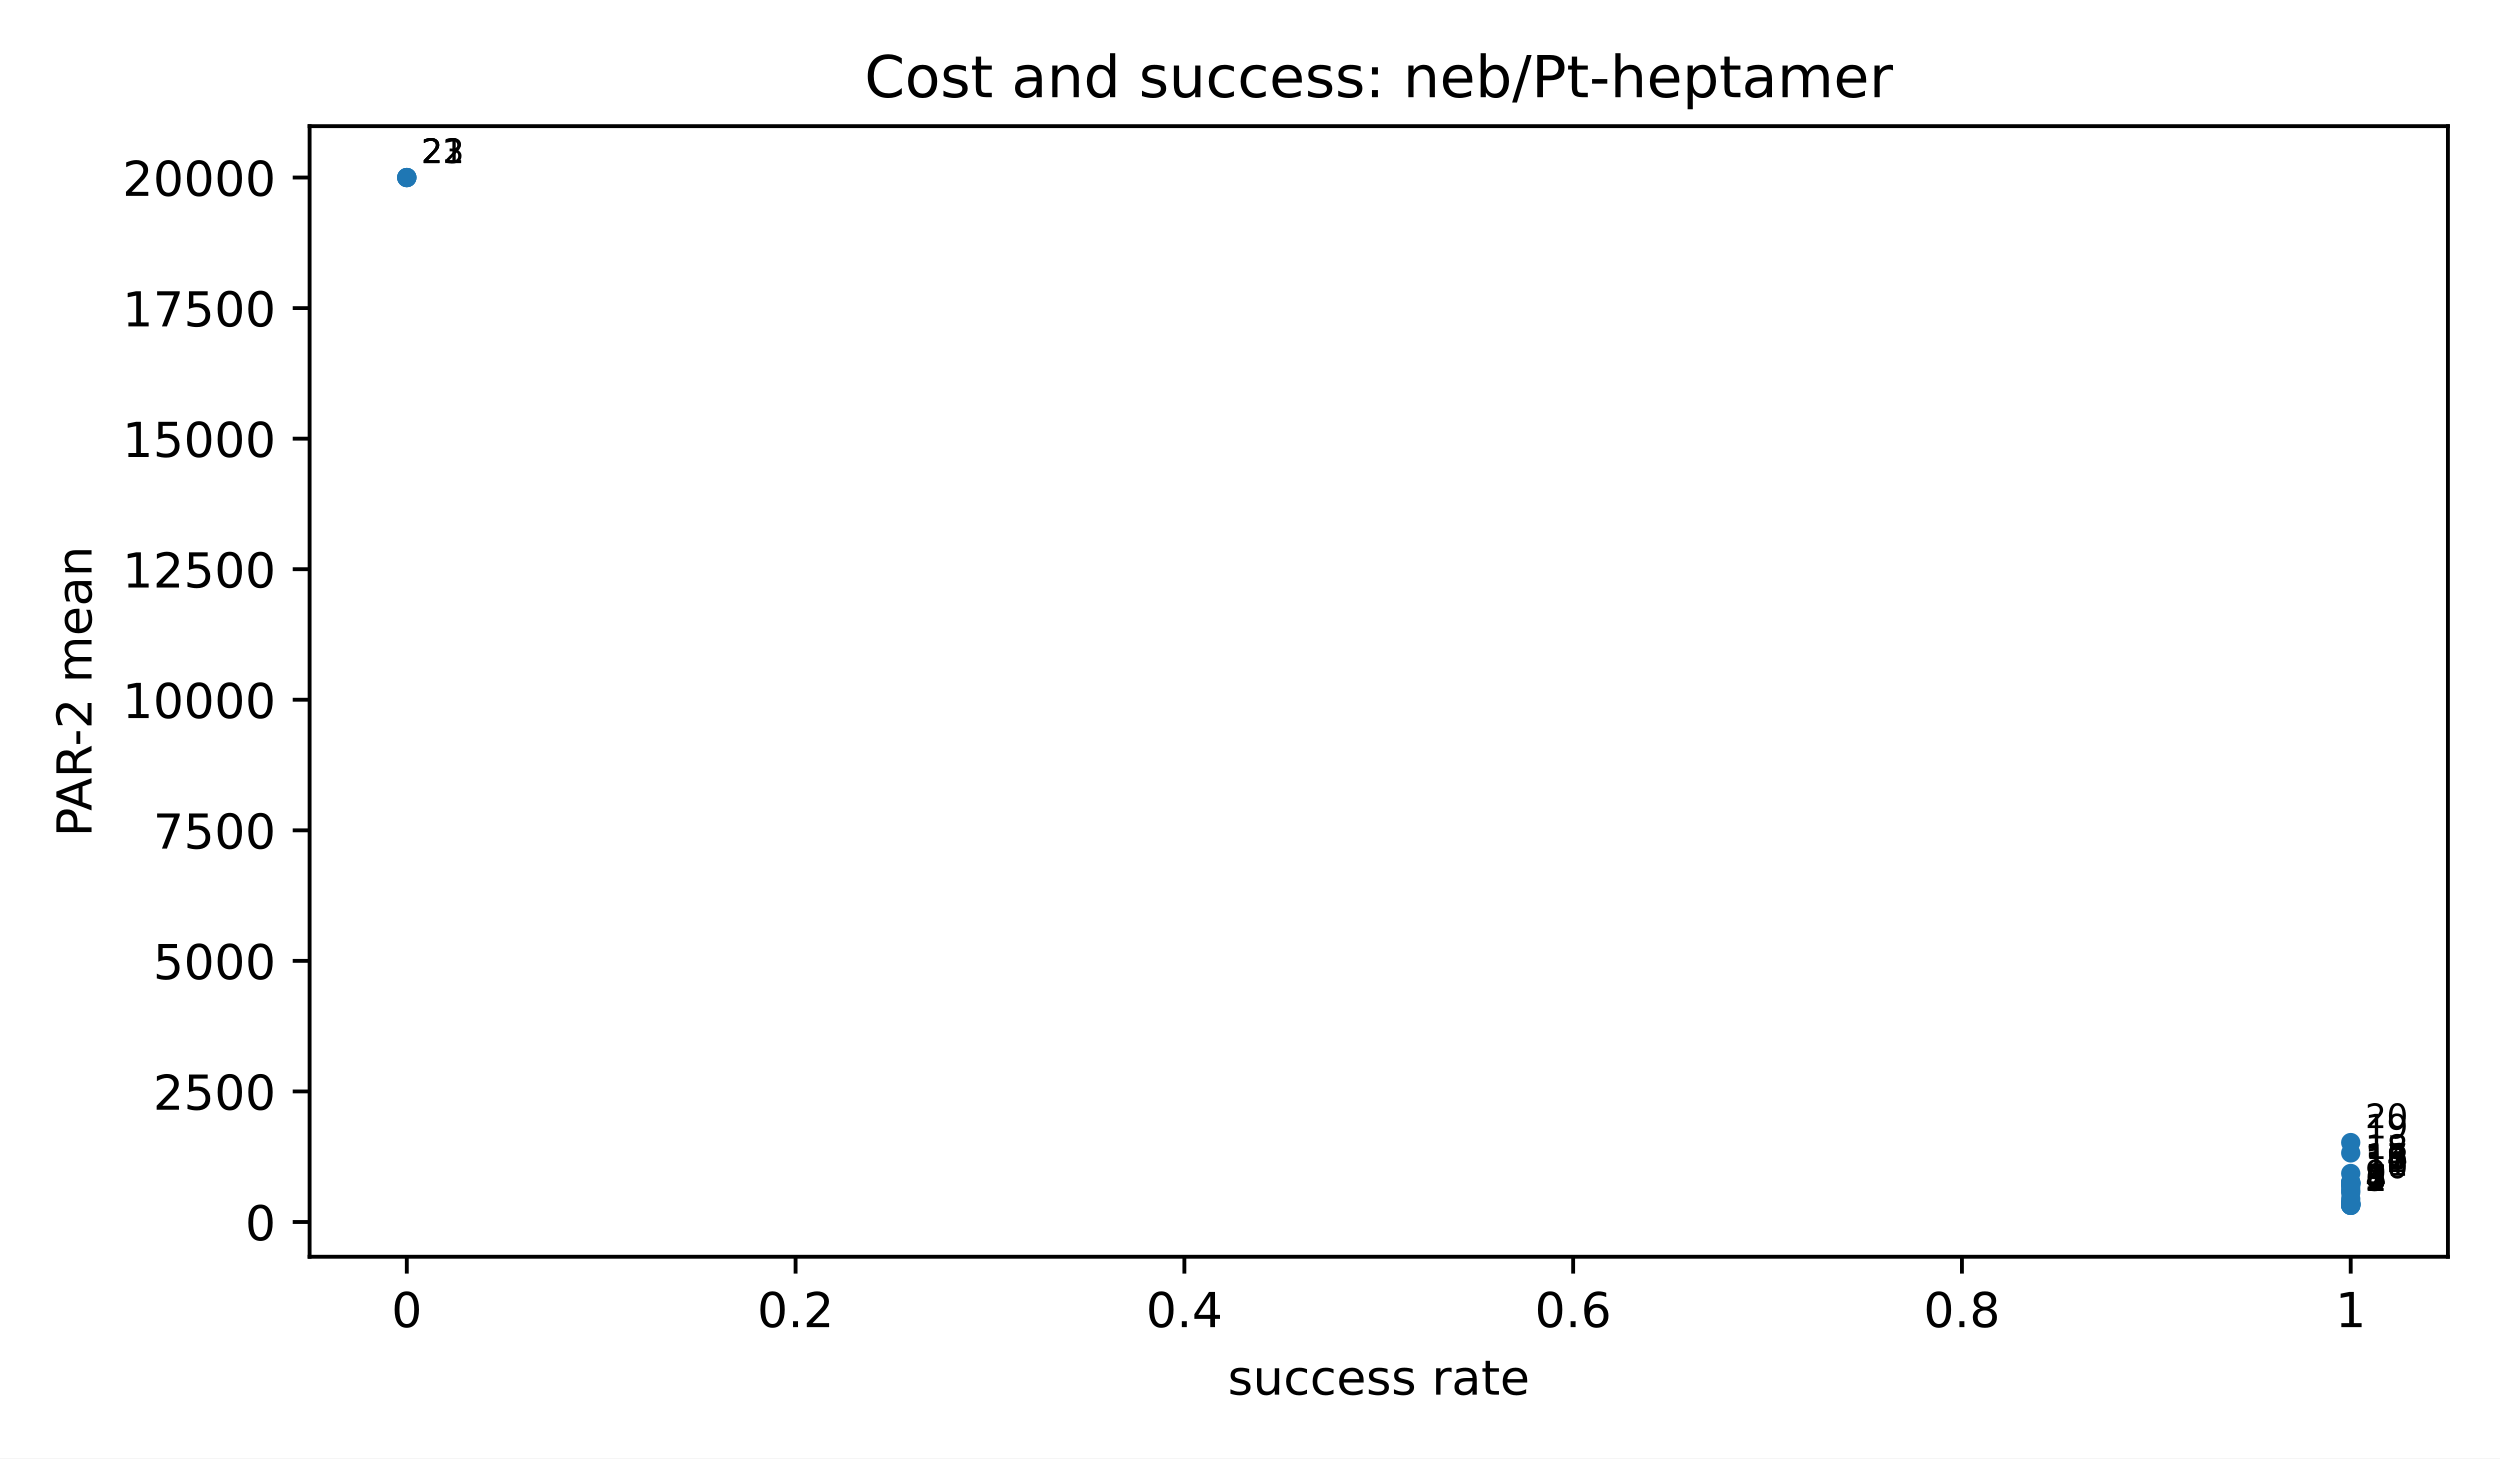
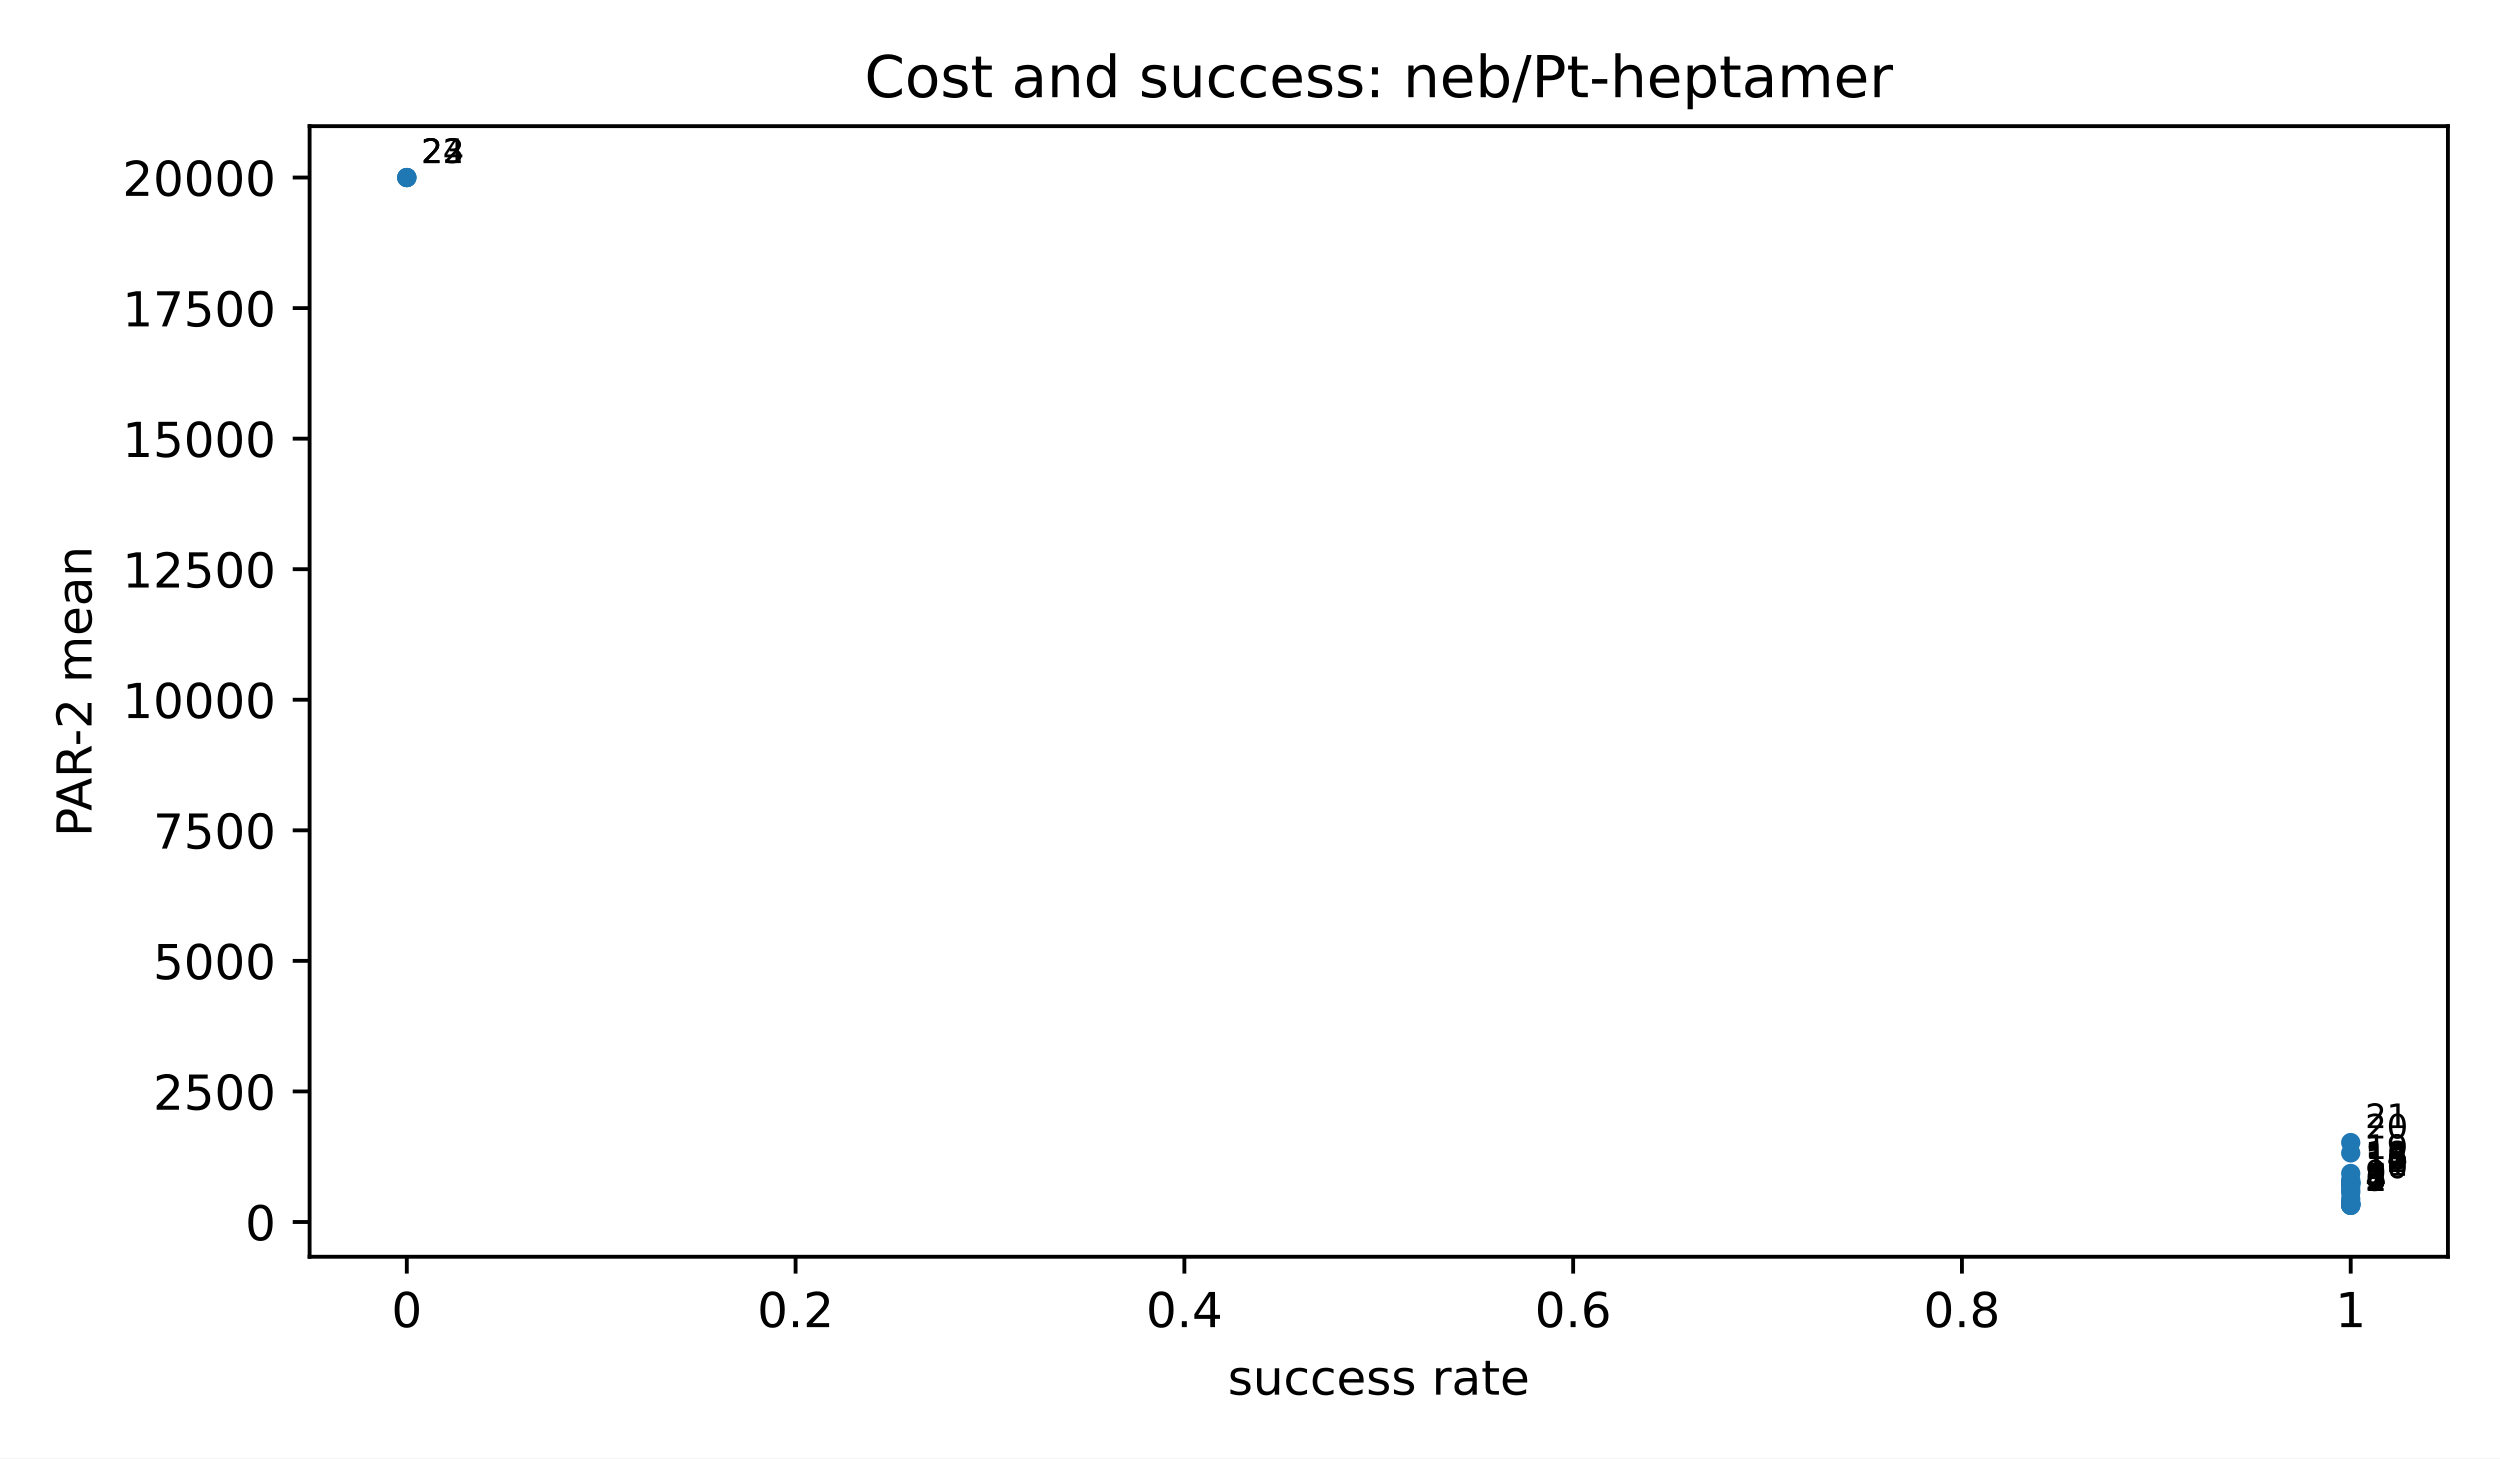
<svg xmlns="http://www.w3.org/2000/svg" xmlns:xlink="http://www.w3.org/1999/xlink" width="518.4pt" height="302.4pt" viewBox="0 0 518.4 302.4" version="1.1">
  <defs>
    <style type="text/css">*{stroke-linejoin: round; stroke-linecap: butt}</style>
  </defs>
  <g id="figure_1">
    <g id="patch_1">
      <path d="M 0 302.4  L 518.4 302.4  L 518.4 0  L 0 0  z " style="fill: #ffffff" />
    </g>
    <g id="axes_1">
      <g id="patch_2">
        <path d="M 64.2 260.6  L 507.6 260.6  L 507.6 26.16  L 64.2 26.16  z " style="fill: #ffffff" />
      </g>
      <g id="PathCollection_1">
        <defs>
          <path id="m2d8934182f" d="M 0 2  C 0.53 2 1.039 1.789 1.414 1.414  C 1.789 1.039 2 0.53 2 0  C 2 -0.53 1.789 -1.039 1.414 -1.414  C 1.039 -1.789 0.53 -2 0 -2  C -0.53 -2 -1.039 -1.789 -1.414 -1.414  C -1.789 -1.039 -2 -0.53 -2 0  C -2 0.53 -1.789 1.039 -1.414 1.414  C -1.039 1.789 -0.53 2 0 2  z " />
        </defs>
        <g clip-path="url(#p3300185fd4)">
          <use xlink:href="#m2d8934182f" x="487.445" y="249.944" style="fill: #1f77b4" />
          <use xlink:href="#m2d8934182f" x="487.445" y="249.937" style="fill: #1f77b4" />
          <use xlink:href="#m2d8934182f" x="487.445" y="249.93" style="fill: #1f77b4" />
          <use xlink:href="#m2d8934182f" x="487.445" y="249.744" style="fill: #1f77b4" />
          <use xlink:href="#m2d8934182f" x="487.445" y="249.744" style="fill: #1f77b4" />
          <use xlink:href="#m2d8934182f" x="487.445" y="249.649" style="fill: #1f77b4" />
          <use xlink:href="#m2d8934182f" x="487.445" y="249.522" style="fill: #1f77b4" />
          <use xlink:href="#m2d8934182f" x="487.445" y="249.377" style="fill: #1f77b4" />
          <use xlink:href="#m2d8934182f" x="487.445" y="248.598" style="fill: #1f77b4" />
          <use xlink:href="#m2d8934182f" x="487.445" y="247.311" style="fill: #1f77b4" />
          <use xlink:href="#m2d8934182f" x="487.445" y="246.818" style="fill: #1f77b4" />
          <use xlink:href="#m2d8934182f" x="487.445" y="246.039" style="fill: #1f77b4" />
          <use xlink:href="#m2d8934182f" x="487.445" y="245.459" style="fill: #1f77b4" />
          <use xlink:href="#m2d8934182f" x="487.445" y="245.426" style="fill: #1f77b4" />
          <use xlink:href="#m2d8934182f" x="487.445" y="245.412" style="fill: #1f77b4" />
          <use xlink:href="#m2d8934182f" x="487.445" y="245.164" style="fill: #1f77b4" />
          <use xlink:href="#m2d8934182f" x="487.445" y="245.152" style="fill: #1f77b4" />
+           <use xlink:href="#m2d8934182f" x="487.445" y="244.694" style="fill: #1f77b4" />
          <use xlink:href="#m2d8934182f" x="487.445" y="243.326" style="fill: #1f77b4" />
          <use xlink:href="#m2d8934182f" x="487.445" y="239.075" style="fill: #1f77b4" />
          <use xlink:href="#m2d8934182f" x="487.445" y="236.918" style="fill: #1f77b4" />
          <use xlink:href="#m2d8934182f" x="84.355" y="36.816" style="fill: #1f77b4" />
          <use xlink:href="#m2d8934182f" x="84.355" y="36.816" style="fill: #1f77b4" />
          <use xlink:href="#m2d8934182f" x="84.355" y="36.816" style="fill: #1f77b4" />
        </g>
      </g>
      <g id="matplotlib.axis_1">
        <g id="xtick_1">
          <g id="line2d_1">
            <defs>
              <path id="m8ea4d47d77" d="M 0 0  L 0 3.5  " style="stroke: #000000; stroke-width: 0.8" />
            </defs>
            <g>
              <use xlink:href="#m8ea4d47d77" x="84.355" y="260.6" style="stroke: #000000; stroke-width: 0.8" />
            </g>
          </g>
          <g id="text_1">
            <text style="font-size: 10px; font-family: 'DejaVu Sans', 'Bitstream Vera Sans', 'Computer Modern Sans Serif', 'Lucida Grande', 'Verdana', 'Geneva', 'Lucid', 'Arial', 'Helvetica', 'Avant Garde', sans-serif; text-anchor: middle" x="84.355" y="275.198" transform="rotate(-0 84.35455 275.1977)">0</text>
          </g>
        </g>
        <g id="xtick_2">
          <g id="line2d_2">
            <g>
              <use xlink:href="#m8ea4d47d77" x="164.973" y="260.6" style="stroke: #000000; stroke-width: 0.8" />
            </g>
          </g>
          <g id="text_2">
            <text style="font-size: 10px; font-family: 'DejaVu Sans', 'Bitstream Vera Sans', 'Computer Modern Sans Serif', 'Lucida Grande', 'Verdana', 'Geneva', 'Lucid', 'Arial', 'Helvetica', 'Avant Garde', sans-serif; text-anchor: middle" x="164.973" y="275.198" transform="rotate(-0 164.9727 275.1977)">0.2</text>
          </g>
        </g>
        <g id="xtick_3">
          <g id="line2d_3">
            <g>
              <use xlink:href="#m8ea4d47d77" x="245.591" y="260.6" style="stroke: #000000; stroke-width: 0.8" />
            </g>
          </g>
          <g id="text_3">
            <text style="font-size: 10px; font-family: 'DejaVu Sans', 'Bitstream Vera Sans', 'Computer Modern Sans Serif', 'Lucida Grande', 'Verdana', 'Geneva', 'Lucid', 'Arial', 'Helvetica', 'Avant Garde', sans-serif; text-anchor: middle" x="245.591" y="275.198" transform="rotate(-0 245.5909 275.1977)">0.4</text>
          </g>
        </g>
        <g id="xtick_4">
          <g id="line2d_4">
            <g>
              <use xlink:href="#m8ea4d47d77" x="326.209" y="260.6" style="stroke: #000000; stroke-width: 0.8" />
            </g>
          </g>
          <g id="text_4">
            <text style="font-size: 10px; font-family: 'DejaVu Sans', 'Bitstream Vera Sans', 'Computer Modern Sans Serif', 'Lucida Grande', 'Verdana', 'Geneva', 'Lucid', 'Arial', 'Helvetica', 'Avant Garde', sans-serif; text-anchor: middle" x="326.209" y="275.198" transform="rotate(-0 326.2091 275.1977)">0.6</text>
          </g>
        </g>
        <g id="xtick_5">
          <g id="line2d_5">
            <g>
              <use xlink:href="#m8ea4d47d77" x="406.827" y="260.6" style="stroke: #000000; stroke-width: 0.8" />
            </g>
          </g>
          <g id="text_5">
            <text style="font-size: 10px; font-family: 'DejaVu Sans', 'Bitstream Vera Sans', 'Computer Modern Sans Serif', 'Lucida Grande', 'Verdana', 'Geneva', 'Lucid', 'Arial', 'Helvetica', 'Avant Garde', sans-serif; text-anchor: middle" x="406.827" y="275.198" transform="rotate(-0 406.8273 275.1977)">0.8</text>
          </g>
        </g>
        <g id="xtick_6">
          <g id="line2d_6">
            <g>
              <use xlink:href="#m8ea4d47d77" x="487.445" y="260.6" style="stroke: #000000; stroke-width: 0.8" />
            </g>
          </g>
          <g id="text_6">
            <text style="font-size: 10px; font-family: 'DejaVu Sans', 'Bitstream Vera Sans', 'Computer Modern Sans Serif', 'Lucida Grande', 'Verdana', 'Geneva', 'Lucid', 'Arial', 'Helvetica', 'Avant Garde', sans-serif; text-anchor: middle" x="487.445" y="275.198" transform="rotate(-0 487.4455 275.1977)">1</text>
          </g>
        </g>
        <g id="text_7">
          <text style="font-size: 10px; font-family: 'DejaVu Sans', 'Bitstream Vera Sans', 'Computer Modern Sans Serif', 'Lucida Grande', 'Verdana', 'Geneva', 'Lucid', 'Arial', 'Helvetica', 'Avant Garde', sans-serif; text-anchor: middle" x="285.9" y="289.198" transform="rotate(-0 285.9 289.1977)">success rate</text>
        </g>
      </g>
      <g id="matplotlib.axis_2">
        <g id="ytick_1">
          <g id="line2d_7">
            <defs>
              <path id="md659df78fa" d="M 0 0  L -3.5 0  " style="stroke: #000000; stroke-width: 0.8" />
            </defs>
            <g>
              <use xlink:href="#md659df78fa" x="64.2" y="253.39" style="stroke: #000000; stroke-width: 0.8" />
            </g>
          </g>
          <g id="text_8">
            <text style="font-size: 10px; font-family: 'DejaVu Sans', 'Bitstream Vera Sans', 'Computer Modern Sans Serif', 'Lucida Grande', 'Verdana', 'Geneva', 'Lucid', 'Arial', 'Helvetica', 'Avant Garde', sans-serif; text-anchor: end" x="57.2" y="257.189" transform="rotate(-0 57.2 257.1893)">0</text>
          </g>
        </g>
        <g id="ytick_2">
          <g id="line2d_8">
            <g>
              <use xlink:href="#md659df78fa" x="64.2" y="226.319" style="stroke: #000000; stroke-width: 0.8" />
            </g>
          </g>
          <g id="text_9">
            <text style="font-size: 10px; font-family: 'DejaVu Sans', 'Bitstream Vera Sans', 'Computer Modern Sans Serif', 'Lucida Grande', 'Verdana', 'Geneva', 'Lucid', 'Arial', 'Helvetica', 'Avant Garde', sans-serif; text-anchor: end" x="57.2" y="230.118" transform="rotate(-0 57.2 230.1176)">2500</text>
          </g>
        </g>
        <g id="ytick_3">
          <g id="line2d_9">
            <g>
              <use xlink:href="#md659df78fa" x="64.2" y="199.247" style="stroke: #000000; stroke-width: 0.8" />
            </g>
          </g>
          <g id="text_10">
            <text style="font-size: 10px; font-family: 'DejaVu Sans', 'Bitstream Vera Sans', 'Computer Modern Sans Serif', 'Lucida Grande', 'Verdana', 'Geneva', 'Lucid', 'Arial', 'Helvetica', 'Avant Garde', sans-serif; text-anchor: end" x="57.2" y="203.046" transform="rotate(-0 57.2 203.0458)">5000</text>
          </g>
        </g>
        <g id="ytick_4">
          <g id="line2d_10">
            <g>
              <use xlink:href="#md659df78fa" x="64.2" y="172.175" style="stroke: #000000; stroke-width: 0.8" />
            </g>
          </g>
          <g id="text_11">
            <text style="font-size: 10px; font-family: 'DejaVu Sans', 'Bitstream Vera Sans', 'Computer Modern Sans Serif', 'Lucida Grande', 'Verdana', 'Geneva', 'Lucid', 'Arial', 'Helvetica', 'Avant Garde', sans-serif; text-anchor: end" x="57.2" y="175.974" transform="rotate(-0 57.2 175.974)">7500</text>
          </g>
        </g>
        <g id="ytick_5">
          <g id="line2d_11">
            <g>
              <use xlink:href="#md659df78fa" x="64.2" y="145.103" style="stroke: #000000; stroke-width: 0.8" />
            </g>
          </g>
          <g id="text_12">
            <text style="font-size: 10px; font-family: 'DejaVu Sans', 'Bitstream Vera Sans', 'Computer Modern Sans Serif', 'Lucida Grande', 'Verdana', 'Geneva', 'Lucid', 'Arial', 'Helvetica', 'Avant Garde', sans-serif; text-anchor: end" x="57.2" y="148.902" transform="rotate(-0 57.2 148.9023)">10000</text>
          </g>
        </g>
        <g id="ytick_6">
          <g id="line2d_12">
            <g>
              <use xlink:href="#md659df78fa" x="64.2" y="118.032" style="stroke: #000000; stroke-width: 0.8" />
            </g>
          </g>
          <g id="text_13">
            <text style="font-size: 10px; font-family: 'DejaVu Sans', 'Bitstream Vera Sans', 'Computer Modern Sans Serif', 'Lucida Grande', 'Verdana', 'Geneva', 'Lucid', 'Arial', 'Helvetica', 'Avant Garde', sans-serif; text-anchor: end" x="57.2" y="121.83" transform="rotate(-0 57.2 121.8305)">12500</text>
          </g>
        </g>
        <g id="ytick_7">
          <g id="line2d_13">
            <g>
              <use xlink:href="#md659df78fa" x="64.2" y="90.96" style="stroke: #000000; stroke-width: 0.8" />
            </g>
          </g>
          <g id="text_14">
            <text style="font-size: 10px; font-family: 'DejaVu Sans', 'Bitstream Vera Sans', 'Computer Modern Sans Serif', 'Lucida Grande', 'Verdana', 'Geneva', 'Lucid', 'Arial', 'Helvetica', 'Avant Garde', sans-serif; text-anchor: end" x="57.2" y="94.759" transform="rotate(-0 57.2 94.75872)">15000</text>
          </g>
        </g>
        <g id="ytick_8">
          <g id="line2d_14">
            <g>
              <use xlink:href="#md659df78fa" x="64.2" y="63.888" style="stroke: #000000; stroke-width: 0.8" />
            </g>
          </g>
          <g id="text_15">
            <text style="font-size: 10px; font-family: 'DejaVu Sans', 'Bitstream Vera Sans', 'Computer Modern Sans Serif', 'Lucida Grande', 'Verdana', 'Geneva', 'Lucid', 'Arial', 'Helvetica', 'Avant Garde', sans-serif; text-anchor: end" x="57.2" y="67.687" transform="rotate(-0 57.2 67.68696)">17500</text>
          </g>
        </g>
        <g id="ytick_9">
          <g id="line2d_15">
            <g>
              <use xlink:href="#md659df78fa" x="64.2" y="36.816" style="stroke: #000000; stroke-width: 0.8" />
            </g>
          </g>
          <g id="text_16">
            <text style="font-size: 10px; font-family: 'DejaVu Sans', 'Bitstream Vera Sans', 'Computer Modern Sans Serif', 'Lucida Grande', 'Verdana', 'Geneva', 'Lucid', 'Arial', 'Helvetica', 'Avant Garde', sans-serif; text-anchor: end" x="57.2" y="40.615" transform="rotate(-0 57.2 40.61519)">20000</text>
          </g>
        </g>
        <g id="text_17">
          <text style="font-size: 10px; font-family: 'DejaVu Sans', 'Bitstream Vera Sans', 'Computer Modern Sans Serif', 'Lucida Grande', 'Verdana', 'Geneva', 'Lucid', 'Arial', 'Helvetica', 'Avant Garde', sans-serif; text-anchor: middle" x="18.985" y="143.38" transform="rotate(-90 18.98516 143.38)">PAR-2 mean</text>
        </g>
      </g>
      <g id="patch_3">
        <path d="M 64.2 260.6  L 64.2 26.16  " style="fill: none; stroke: #000000; stroke-width: 0.8; stroke-linejoin: miter; stroke-linecap: square" />
      </g>
      <g id="patch_4">
        <path d="M 507.6 260.6  L 507.6 26.16  " style="fill: none; stroke: #000000; stroke-width: 0.8; stroke-linejoin: miter; stroke-linecap: square" />
      </g>
      <g id="patch_5">
        <path d="M 64.2 260.6  L 507.6 260.6  " style="fill: none; stroke: #000000; stroke-width: 0.8; stroke-linejoin: miter; stroke-linecap: square" />
      </g>
      <g id="patch_6">
        <path d="M 64.2 26.16  L 507.6 26.16  " style="fill: none; stroke: #000000; stroke-width: 0.8; stroke-linejoin: miter; stroke-linecap: square" />
      </g>
      <g id="text_18">
        <text style="font-size: 7px; font-family: 'DejaVu Sans', 'Bitstream Vera Sans', 'Computer Modern Sans Serif', 'Lucida Grande', 'Verdana', 'Geneva', 'Lucid', 'Arial', 'Helvetica', 'Avant Garde', sans-serif; text-anchor: start" x="490.445" y="246.944" transform="rotate(-0 490.4455 246.9436)">1</text>
      </g>
      <g id="text_19">
        <text style="font-size: 7px; font-family: 'DejaVu Sans', 'Bitstream Vera Sans', 'Computer Modern Sans Serif', 'Lucida Grande', 'Verdana', 'Geneva', 'Lucid', 'Arial', 'Helvetica', 'Avant Garde', sans-serif; text-anchor: start" x="490.445" y="246.937" transform="rotate(-0 490.4455 246.937)">2</text>
      </g>
      <g id="text_20">
        <text style="font-size: 7px; font-family: 'DejaVu Sans', 'Bitstream Vera Sans', 'Computer Modern Sans Serif', 'Lucida Grande', 'Verdana', 'Geneva', 'Lucid', 'Arial', 'Helvetica', 'Avant Garde', sans-serif; text-anchor: start" x="490.445" y="246.93" transform="rotate(-0 490.4455 246.9303)">3</text>
      </g>
      <g id="text_21">
        <text style="font-size: 7px; font-family: 'DejaVu Sans', 'Bitstream Vera Sans', 'Computer Modern Sans Serif', 'Lucida Grande', 'Verdana', 'Geneva', 'Lucid', 'Arial', 'Helvetica', 'Avant Garde', sans-serif; text-anchor: start" x="490.445" y="246.744" transform="rotate(-0 490.4455 246.7437)">4</text>
      </g>
      <g id="text_22">
        <text style="font-size: 7px; font-family: 'DejaVu Sans', 'Bitstream Vera Sans', 'Computer Modern Sans Serif', 'Lucida Grande', 'Verdana', 'Geneva', 'Lucid', 'Arial', 'Helvetica', 'Avant Garde', sans-serif; text-anchor: start" x="490.445" y="246.744" transform="rotate(-0 490.4455 246.7437)">5</text>
      </g>
      <g id="text_23">
        <text style="font-size: 7px; font-family: 'DejaVu Sans', 'Bitstream Vera Sans', 'Computer Modern Sans Serif', 'Lucida Grande', 'Verdana', 'Geneva', 'Lucid', 'Arial', 'Helvetica', 'Avant Garde', sans-serif; text-anchor: start" x="490.445" y="246.649" transform="rotate(-0 490.4455 246.6488)">6</text>
      </g>
      <g id="text_24">
        <text style="font-size: 7px; font-family: 'DejaVu Sans', 'Bitstream Vera Sans', 'Computer Modern Sans Serif', 'Lucida Grande', 'Verdana', 'Geneva', 'Lucid', 'Arial', 'Helvetica', 'Avant Garde', sans-serif; text-anchor: start" x="490.445" y="246.522" transform="rotate(-0 490.4455 246.5222)">7</text>
      </g>
      <g id="text_25">
        <text style="font-size: 7px; font-family: 'DejaVu Sans', 'Bitstream Vera Sans', 'Computer Modern Sans Serif', 'Lucida Grande', 'Verdana', 'Geneva', 'Lucid', 'Arial', 'Helvetica', 'Avant Garde', sans-serif; text-anchor: start" x="490.445" y="246.377" transform="rotate(-0 490.4455 246.3772)">8</text>
      </g>
      <g id="text_26">
        <text style="font-size: 7px; font-family: 'DejaVu Sans', 'Bitstream Vera Sans', 'Computer Modern Sans Serif', 'Lucida Grande', 'Verdana', 'Geneva', 'Lucid', 'Arial', 'Helvetica', 'Avant Garde', sans-serif; text-anchor: start" x="490.445" y="245.598" transform="rotate(-0 490.4455 245.5975)">9</text>
      </g>
      <g id="text_27">
        <text style="font-size: 7px; font-family: 'DejaVu Sans', 'Bitstream Vera Sans', 'Computer Modern Sans Serif', 'Lucida Grande', 'Verdana', 'Geneva', 'Lucid', 'Arial', 'Helvetica', 'Avant Garde', sans-serif; text-anchor: start" x="490.445" y="244.311" transform="rotate(-0 490.4455 244.3106)">10</text>
      </g>
      <g id="text_28">
        <text style="font-size: 7px; font-family: 'DejaVu Sans', 'Bitstream Vera Sans', 'Computer Modern Sans Serif', 'Lucida Grande', 'Verdana', 'Geneva', 'Lucid', 'Arial', 'Helvetica', 'Avant Garde', sans-serif; text-anchor: start" x="490.445" y="243.818" transform="rotate(-0 490.4455 243.8183)">11</text>
      </g>
      <g id="text_29">
        <text style="font-size: 7px; font-family: 'DejaVu Sans', 'Bitstream Vera Sans', 'Computer Modern Sans Serif', 'Lucida Grande', 'Verdana', 'Geneva', 'Lucid', 'Arial', 'Helvetica', 'Avant Garde', sans-serif; text-anchor: start" x="490.445" y="243.039" transform="rotate(-0 490.4455 243.0386)">12</text>
      </g>
      <g id="text_30">
        <text style="font-size: 7px; font-family: 'DejaVu Sans', 'Bitstream Vera Sans', 'Computer Modern Sans Serif', 'Lucida Grande', 'Verdana', 'Geneva', 'Lucid', 'Arial', 'Helvetica', 'Avant Garde', sans-serif; text-anchor: start" x="490.445" y="242.459" transform="rotate(-0 490.4455 242.4589)">13</text>
      </g>
      <g id="text_31">
        <text style="font-size: 7px; font-family: 'DejaVu Sans', 'Bitstream Vera Sans', 'Computer Modern Sans Serif', 'Lucida Grande', 'Verdana', 'Geneva', 'Lucid', 'Arial', 'Helvetica', 'Avant Garde', sans-serif; text-anchor: start" x="490.445" y="242.426" transform="rotate(-0 490.4455 242.4256)">14</text>
      </g>
      <g id="text_32">
        <text style="font-size: 7px; font-family: 'DejaVu Sans', 'Bitstream Vera Sans', 'Computer Modern Sans Serif', 'Lucida Grande', 'Verdana', 'Geneva', 'Lucid', 'Arial', 'Helvetica', 'Avant Garde', sans-serif; text-anchor: start" x="490.445" y="242.412" transform="rotate(-0 490.4455 242.4122)">15</text>
      </g>
      <g id="text_33">
        <text style="font-size: 7px; font-family: 'DejaVu Sans', 'Bitstream Vera Sans', 'Computer Modern Sans Serif', 'Lucida Grande', 'Verdana', 'Geneva', 'Lucid', 'Arial', 'Helvetica', 'Avant Garde', sans-serif; text-anchor: start" x="490.445" y="242.164" transform="rotate(-0 490.4455 242.164)">16</text>
      </g>
      <g id="text_34">
        <text style="font-size: 7px; font-family: 'DejaVu Sans', 'Bitstream Vera Sans', 'Computer Modern Sans Serif', 'Lucida Grande', 'Verdana', 'Geneva', 'Lucid', 'Arial', 'Helvetica', 'Avant Garde', sans-serif; text-anchor: start" x="490.445" y="242.152" transform="rotate(-0 490.4455 242.1524)">17</text>
      </g>
      <g id="text_35">
-         <text style="font-size: 7px; font-family: 'DejaVu Sans', 'Bitstream Vera Sans', 'Computer Modern Sans Serif', 'Lucida Grande', 'Verdana', 'Geneva', 'Lucid', 'Arial', 'Helvetica', 'Avant Garde', sans-serif; text-anchor: start" x="490.445" y="240.326" transform="rotate(-0 490.4455 240.3265)">18</text>
+         <text style="font-size: 7px; font-family: 'DejaVu Sans', 'Bitstream Vera Sans', 'Computer Modern Sans Serif', 'Lucida Grande', 'Verdana', 'Geneva', 'Lucid', 'Arial', 'Helvetica', 'Avant Garde', sans-serif; text-anchor: start" x="490.445" y="241.694" transform="rotate(-0 490.4455 241.6942)">18</text>
      </g>
      <g id="text_36">
-         <text style="font-size: 7px; font-family: 'DejaVu Sans', 'Bitstream Vera Sans', 'Computer Modern Sans Serif', 'Lucida Grande', 'Verdana', 'Geneva', 'Lucid', 'Arial', 'Helvetica', 'Avant Garde', sans-serif; text-anchor: start" x="490.445" y="236.075" transform="rotate(-0 490.4455 236.0749)">19</text>
+         <text style="font-size: 7px; font-family: 'DejaVu Sans', 'Bitstream Vera Sans', 'Computer Modern Sans Serif', 'Lucida Grande', 'Verdana', 'Geneva', 'Lucid', 'Arial', 'Helvetica', 'Avant Garde', sans-serif; text-anchor: start" x="490.445" y="240.326" transform="rotate(-0 490.4455 240.3265)">19</text>
      </g>
      <g id="text_37">
-         <text style="font-size: 7px; font-family: 'DejaVu Sans', 'Bitstream Vera Sans', 'Computer Modern Sans Serif', 'Lucida Grande', 'Verdana', 'Geneva', 'Lucid', 'Arial', 'Helvetica', 'Avant Garde', sans-serif; text-anchor: start" x="490.445" y="233.918" transform="rotate(-0 490.4455 233.9184)">20</text>
+         <text style="font-size: 7px; font-family: 'DejaVu Sans', 'Bitstream Vera Sans', 'Computer Modern Sans Serif', 'Lucida Grande', 'Verdana', 'Geneva', 'Lucid', 'Arial', 'Helvetica', 'Avant Garde', sans-serif; text-anchor: start" x="490.445" y="236.075" transform="rotate(-0 490.4455 236.0749)">20</text>
      </g>
      <g id="text_38">
-         <text style="font-size: 7px; font-family: 'DejaVu Sans', 'Bitstream Vera Sans', 'Computer Modern Sans Serif', 'Lucida Grande', 'Verdana', 'Geneva', 'Lucid', 'Arial', 'Helvetica', 'Avant Garde', sans-serif; text-anchor: start" x="87.355" y="33.816" transform="rotate(-0 87.35455 33.81636)">21</text>
+         <text style="font-size: 7px; font-family: 'DejaVu Sans', 'Bitstream Vera Sans', 'Computer Modern Sans Serif', 'Lucida Grande', 'Verdana', 'Geneva', 'Lucid', 'Arial', 'Helvetica', 'Avant Garde', sans-serif; text-anchor: start" x="490.445" y="233.918" transform="rotate(-0 490.4455 233.9184)">21</text>
      </g>
      <g id="text_39">
        <text style="font-size: 7px; font-family: 'DejaVu Sans', 'Bitstream Vera Sans', 'Computer Modern Sans Serif', 'Lucida Grande', 'Verdana', 'Geneva', 'Lucid', 'Arial', 'Helvetica', 'Avant Garde', sans-serif; text-anchor: start" x="87.355" y="33.816" transform="rotate(-0 87.35455 33.81636)">22</text>
      </g>
      <g id="text_40">
        <text style="font-size: 7px; font-family: 'DejaVu Sans', 'Bitstream Vera Sans', 'Computer Modern Sans Serif', 'Lucida Grande', 'Verdana', 'Geneva', 'Lucid', 'Arial', 'Helvetica', 'Avant Garde', sans-serif; text-anchor: start" x="87.355" y="33.816" transform="rotate(-0 87.35455 33.81636)">23</text>
      </g>
      <g id="text_41">
+         <text style="font-size: 7px; font-family: 'DejaVu Sans', 'Bitstream Vera Sans', 'Computer Modern Sans Serif', 'Lucida Grande', 'Verdana', 'Geneva', 'Lucid', 'Arial', 'Helvetica', 'Avant Garde', sans-serif; text-anchor: start" x="87.355" y="33.816" transform="rotate(-0 87.35455 33.81636)">24</text>
+       </g>
+       <g id="text_42">
        <text style="font-size: 12px; font-family: 'DejaVu Sans', 'Bitstream Vera Sans', 'Computer Modern Sans Serif', 'Lucida Grande', 'Verdana', 'Geneva', 'Lucid', 'Arial', 'Helvetica', 'Avant Garde', sans-serif; text-anchor: middle" x="285.9" y="20.16" transform="rotate(-0 285.9 20.16)">Cost and success: neb/Pt-heptamer</text>
      </g>
    </g>
  </g>
  <defs>
    <clipPath id="p3300185fd4">
      <rect x="64.2" y="26.16" width="443.4" height="234.44" />
    </clipPath>
  </defs>
</svg>
